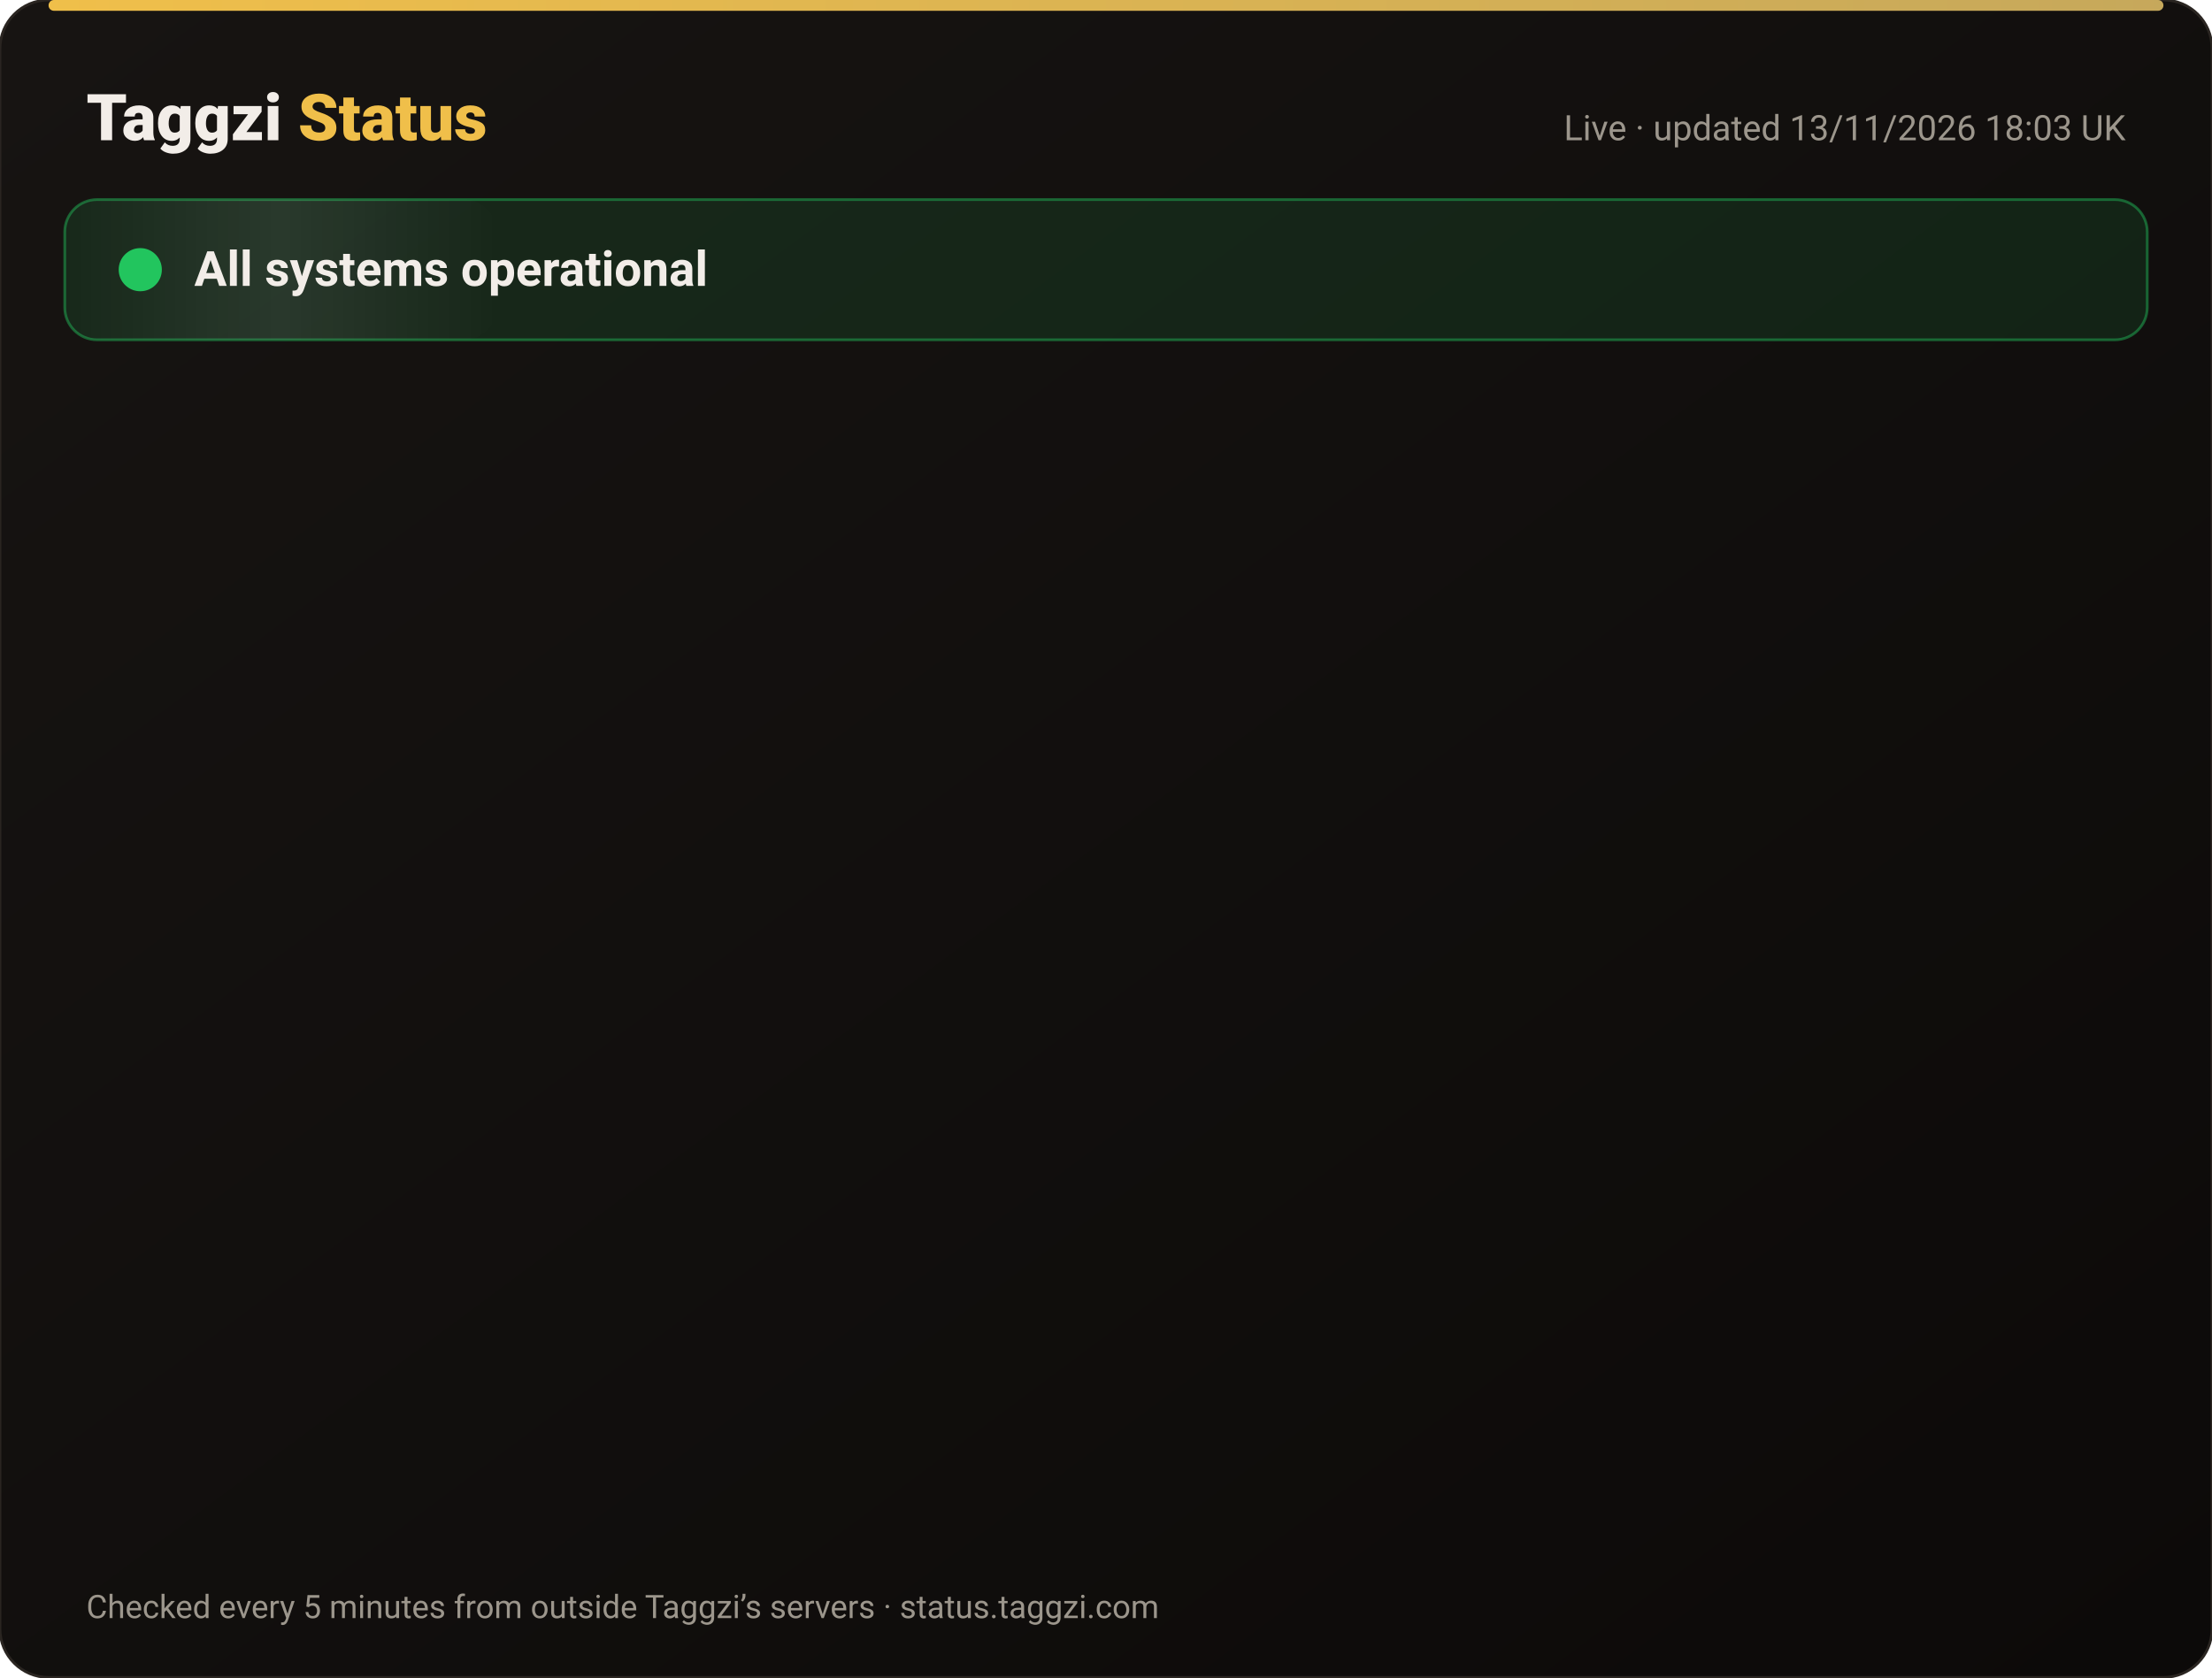
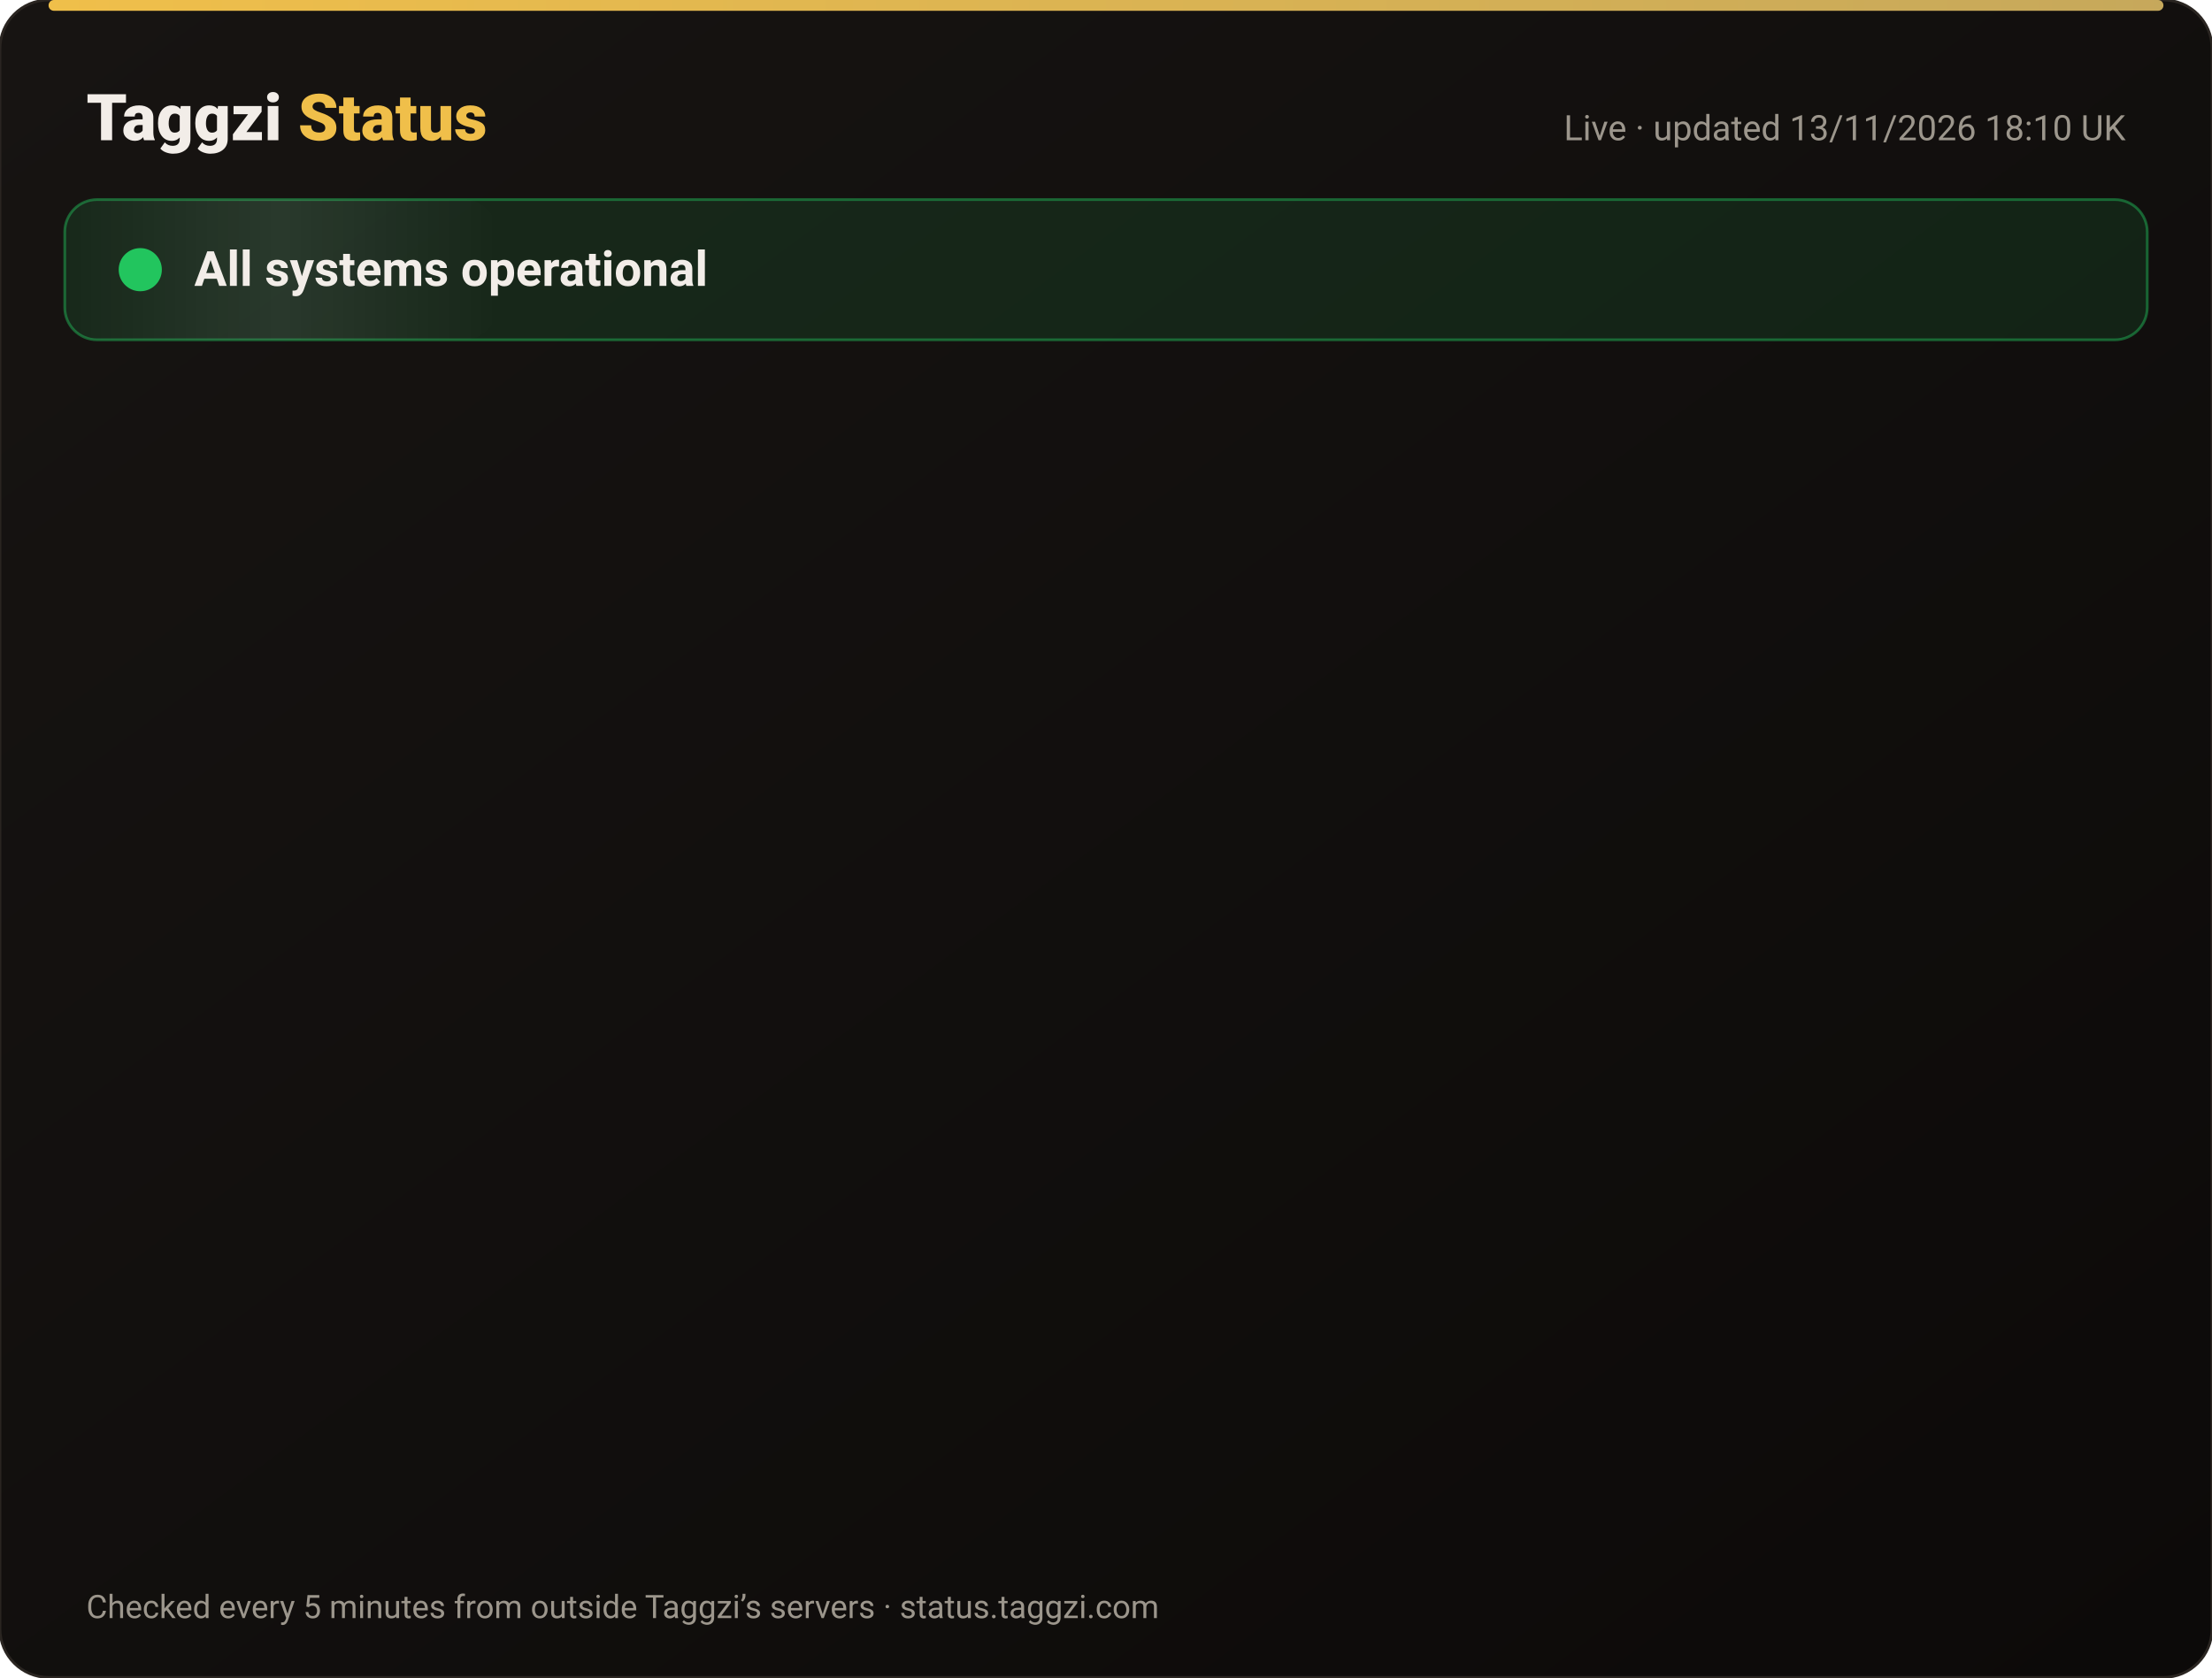
<svg xmlns="http://www.w3.org/2000/svg" width="820" height="622" viewBox="0 0 820 622" font-family="-apple-system,Segoe UI,Roboto,Helvetica,Arial,sans-serif">
  <defs>
    <linearGradient id="bg" x1="0" y1="0" x2="1" y2="1">
      <stop offset="0" stop-color="#171412" />
      <stop offset="1" stop-color="#0C0A09" />
    </linearGradient>
    <linearGradient id="gold" x1="0" x2="1">
      <stop offset="0" stop-color="#F0BF4A" />
      <stop offset="1" stop-color="#c6a85b" />
    </linearGradient>
    <linearGradient id="shine" x1="0" x2="1">
      <stop offset="0" stop-color="#fff" stop-opacity="0" />
      <stop offset=".5" stop-color="#fff" stop-opacity=".08" />
      <stop offset="1" stop-color="#fff" stop-opacity="0" />
    </linearGradient>
  </defs>
  <rect width="820" height="622" rx="18" fill="url(#bg)" stroke="#2a2521" />
  <rect x="18" y="0" width="784" height="4" rx="2" fill="url(#gold)" />
  <text x="32" y="52" font-size="24" font-weight="800" fill="#F2EDE8">Taggzi <tspan fill="#F0BF4A">Status</tspan>
  </text>
-   <text x="788" y="52" font-size="13" fill="#9C968C" text-anchor="end">Live · updated 13/11/2026 18:03 UK</text>
+   <text x="788" y="52" font-size="13" fill="#9C968C" text-anchor="end">Live · updated 13/11/2026 18:10 UK</text>
  <rect x="24" y="74" width="772" height="52" rx="12" fill="#22c55e" fill-opacity=".12" stroke="#22c55e" stroke-opacity=".45" />
  <rect x="24" y="74" width="160" height="52" rx="12" fill="url(#shine)">
    <animate attributeName="x" from="-160" to="820" dur="4s" repeatCount="indefinite" />
  </rect>
  <circle cx="52" cy="100" r="7" fill="#22c55e" />
  <circle cx="52" cy="100" r="7" fill="none" stroke="#22c55e" stroke-width="2">
    <animate attributeName="r" values="7;15;7" dur="2s" repeatCount="indefinite" />
    <animate attributeName="opacity" values=".9;0;.9" dur="2s" repeatCount="indefinite" />
  </circle>
  <text x="72" y="106" font-size="18" font-weight="700" fill="#F2EDE8">All systems operational</text>
  <g opacity="0">
    <animate attributeName="opacity" from="0" to="1" begin="0.00s" dur=".6s" fill="freeze" />
    <line x1="32" y1="188" x2="788" y2="188" stroke="#2a2521" />
    <circle cx="44" cy="166" r="6" fill="#22c55e">
      <animate attributeName="opacity" values="1;.45;1" dur="2.4s" begin="0.00s" repeatCount="indefinite" />
    </circle>
    <text x="62" y="171" font-size="15" font-weight="650" fill="#F2EDE8">Website</text>
    <text x="630" y="171" font-size="13" fill="#9C968C" text-anchor="end">99.97% uptime</text>
    <rect x="648" y="154" width="140" height="24" rx="12" fill="#22c55e" fill-opacity=".14" stroke="#22c55e" stroke-opacity=".5" />
    <text x="718" y="171" font-size="12" font-weight="700" fill="#22c55e" text-anchor="middle">Operational</text>
  </g>
  <g opacity="0">
    <animate attributeName="opacity" from="0" to="1" begin="0.15s" dur=".6s" fill="freeze" />
    <line x1="32" y1="234" x2="788" y2="234" stroke="#2a2521" />
    <circle cx="44" cy="212" r="6" fill="#22c55e">
      <animate attributeName="opacity" values="1;.45;1" dur="2.4s" begin="0.15s" repeatCount="indefinite" />
    </circle>
    <text x="62" y="217" font-size="15" font-weight="650" fill="#F2EDE8">Tag scans</text>
    <text x="630" y="217" font-size="13" fill="#9C968C" text-anchor="end">99.97% uptime</text>
    <rect x="648" y="200" width="140" height="24" rx="12" fill="#22c55e" fill-opacity=".14" stroke="#22c55e" stroke-opacity=".5" />
    <text x="718" y="217" font-size="12" font-weight="700" fill="#22c55e" text-anchor="middle">Operational</text>
  </g>
  <g opacity="0">
    <animate attributeName="opacity" from="0" to="1" begin="0.30s" dur=".6s" fill="freeze" />
    <line x1="32" y1="280" x2="788" y2="280" stroke="#2a2521" />
    <circle cx="44" cy="258" r="6" fill="#22c55e">
      <animate attributeName="opacity" values="1;.45;1" dur="2.4s" begin="0.30s" repeatCount="indefinite" />
    </circle>
    <text x="62" y="263" font-size="15" font-weight="650" fill="#F2EDE8">Manual tag lookup</text>
    <text x="630" y="263" font-size="13" fill="#9C968C" text-anchor="end">99.97% uptime</text>
    <rect x="648" y="246" width="140" height="24" rx="12" fill="#22c55e" fill-opacity=".14" stroke="#22c55e" stroke-opacity=".5" />
    <text x="718" y="263" font-size="12" font-weight="700" fill="#22c55e" text-anchor="middle">Operational</text>
  </g>
  <g opacity="0">
    <animate attributeName="opacity" from="0" to="1" begin="0.45s" dur=".6s" fill="freeze" />
    <line x1="32" y1="326" x2="788" y2="326" stroke="#2a2521" />
    <circle cx="44" cy="304" r="6" fill="#22c55e">
      <animate attributeName="opacity" values="1;.45;1" dur="2.4s" begin="0.45s" repeatCount="indefinite" />
    </circle>
    <text x="62" y="309" font-size="15" font-weight="650" fill="#F2EDE8">App &amp; login</text>
    <text x="630" y="309" font-size="13" fill="#9C968C" text-anchor="end">99.97% uptime</text>
    <rect x="648" y="292" width="140" height="24" rx="12" fill="#22c55e" fill-opacity=".14" stroke="#22c55e" stroke-opacity=".5" />
    <text x="718" y="309" font-size="12" font-weight="700" fill="#22c55e" text-anchor="middle">Operational</text>
  </g>
  <g opacity="0">
    <animate attributeName="opacity" from="0" to="1" begin="0.60s" dur=".6s" fill="freeze" />
    <line x1="32" y1="372" x2="788" y2="372" stroke="#2a2521" />
    <circle cx="44" cy="350" r="6" fill="#22c55e">
      <animate attributeName="opacity" values="1;.45;1" dur="2.4s" begin="0.60s" repeatCount="indefinite" />
    </circle>
    <text x="62" y="355" font-size="15" font-weight="650" fill="#F2EDE8">Community alerts</text>
    <text x="630" y="355" font-size="13" fill="#9C968C" text-anchor="end">99.97% uptime</text>
    <rect x="648" y="338" width="140" height="24" rx="12" fill="#22c55e" fill-opacity=".14" stroke="#22c55e" stroke-opacity=".5" />
    <text x="718" y="355" font-size="12" font-weight="700" fill="#22c55e" text-anchor="middle">Operational</text>
  </g>
  <g opacity="0">
    <animate attributeName="opacity" from="0" to="1" begin="0.75s" dur=".6s" fill="freeze" />
    <line x1="32" y1="418" x2="788" y2="418" stroke="#2a2521" />
    <circle cx="44" cy="396" r="6" fill="#22c55e">
      <animate attributeName="opacity" values="1;.45;1" dur="2.4s" begin="0.75s" repeatCount="indefinite" />
    </circle>
    <text x="62" y="401" font-size="15" font-weight="650" fill="#F2EDE8">Private calling</text>
    <text x="630" y="401" font-size="13" fill="#9C968C" text-anchor="end">99.97% uptime</text>
    <rect x="648" y="384" width="140" height="24" rx="12" fill="#22c55e" fill-opacity=".14" stroke="#22c55e" stroke-opacity=".5" />
    <text x="718" y="401" font-size="12" font-weight="700" fill="#22c55e" text-anchor="middle">Operational</text>
  </g>
  <g opacity="0">
    <animate attributeName="opacity" from="0" to="1" begin="0.90s" dur=".6s" fill="freeze" />
    <line x1="32" y1="464" x2="788" y2="464" stroke="#2a2521" />
    <circle cx="44" cy="442" r="6" fill="#22c55e">
      <animate attributeName="opacity" values="1;.45;1" dur="2.4s" begin="0.90s" repeatCount="indefinite" />
    </circle>
    <text x="62" y="447" font-size="15" font-weight="650" fill="#F2EDE8">Payments</text>
    <text x="630" y="447" font-size="13" fill="#9C968C" text-anchor="end">99.96% uptime</text>
    <rect x="648" y="430" width="140" height="24" rx="12" fill="#22c55e" fill-opacity=".14" stroke="#22c55e" stroke-opacity=".5" />
    <text x="718" y="447" font-size="12" font-weight="700" fill="#22c55e" text-anchor="middle">Operational</text>
  </g>
  <g opacity="0">
    <animate attributeName="opacity" from="0" to="1" begin="1.05s" dur=".6s" fill="freeze" />
    <line x1="32" y1="510" x2="788" y2="510" stroke="#2a2521" />
    <circle cx="44" cy="488" r="6" fill="#22c55e">
      <animate attributeName="opacity" values="1;.45;1" dur="2.4s" begin="1.05s" repeatCount="indefinite" />
    </circle>
    <text x="62" y="493" font-size="15" font-weight="650" fill="#F2EDE8">Email &amp; support</text>
    <text x="630" y="493" font-size="13" fill="#9C968C" text-anchor="end">99.97% uptime</text>
    <rect x="648" y="476" width="140" height="24" rx="12" fill="#22c55e" fill-opacity=".14" stroke="#22c55e" stroke-opacity=".5" />
    <text x="718" y="493" font-size="12" font-weight="700" fill="#22c55e" text-anchor="middle">Operational</text>
  </g>
  <g opacity="0">
    <animate attributeName="opacity" from="0" to="1" begin="1.20s" dur=".6s" fill="freeze" />
    <line x1="32" y1="556" x2="788" y2="556" stroke="#2a2521" />
    <circle cx="44" cy="534" r="6" fill="#22c55e">
      <animate attributeName="opacity" values="1;.45;1" dur="2.4s" begin="1.20s" repeatCount="indefinite" />
    </circle>
    <text x="62" y="539" font-size="15" font-weight="650" fill="#F2EDE8">Secure connection (SSL)</text>
    <text x="630" y="539" font-size="13" fill="#9C968C" text-anchor="end">100.00% uptime</text>
    <rect x="648" y="522" width="140" height="24" rx="12" fill="#22c55e" fill-opacity=".14" stroke="#22c55e" stroke-opacity=".5" />
    <text x="718" y="539" font-size="12" font-weight="700" fill="#22c55e" text-anchor="middle">Operational</text>
  </g>
  <text x="32" y="600" font-size="12" fill="#9C968C">Checked every 5 minutes from outside Taggzi’s servers · status.taggzi.com</text>
</svg>
